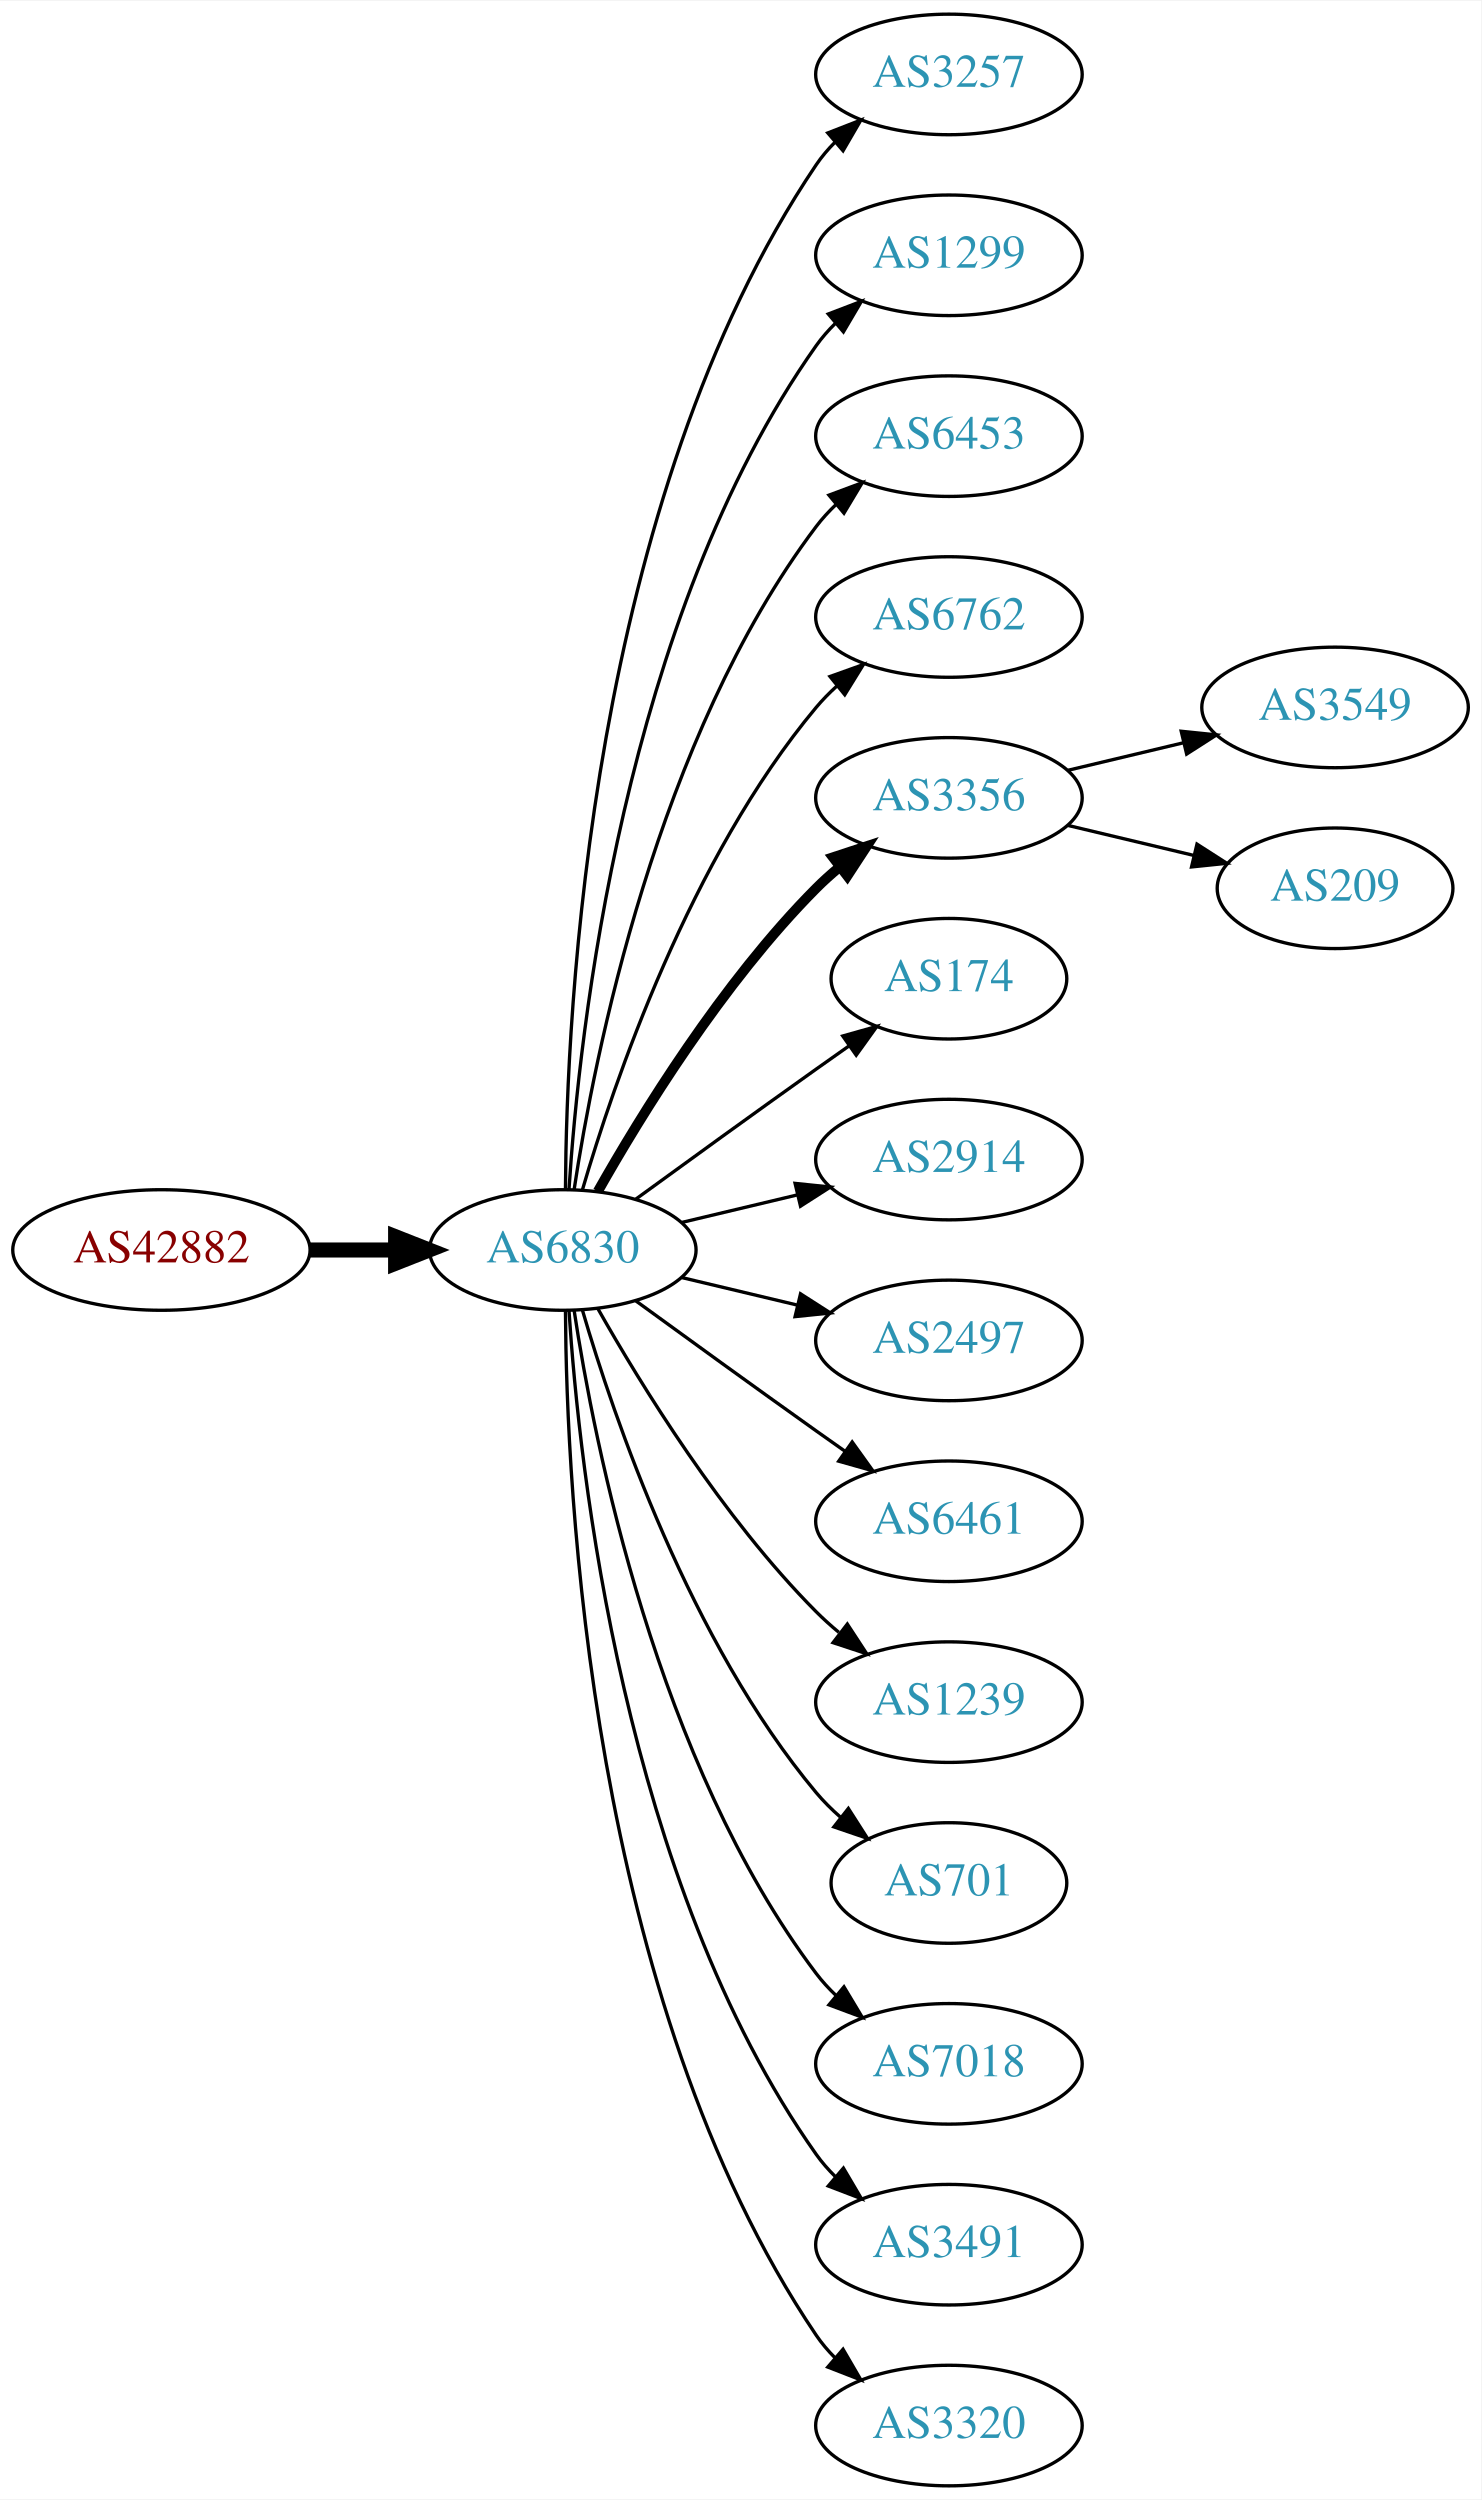
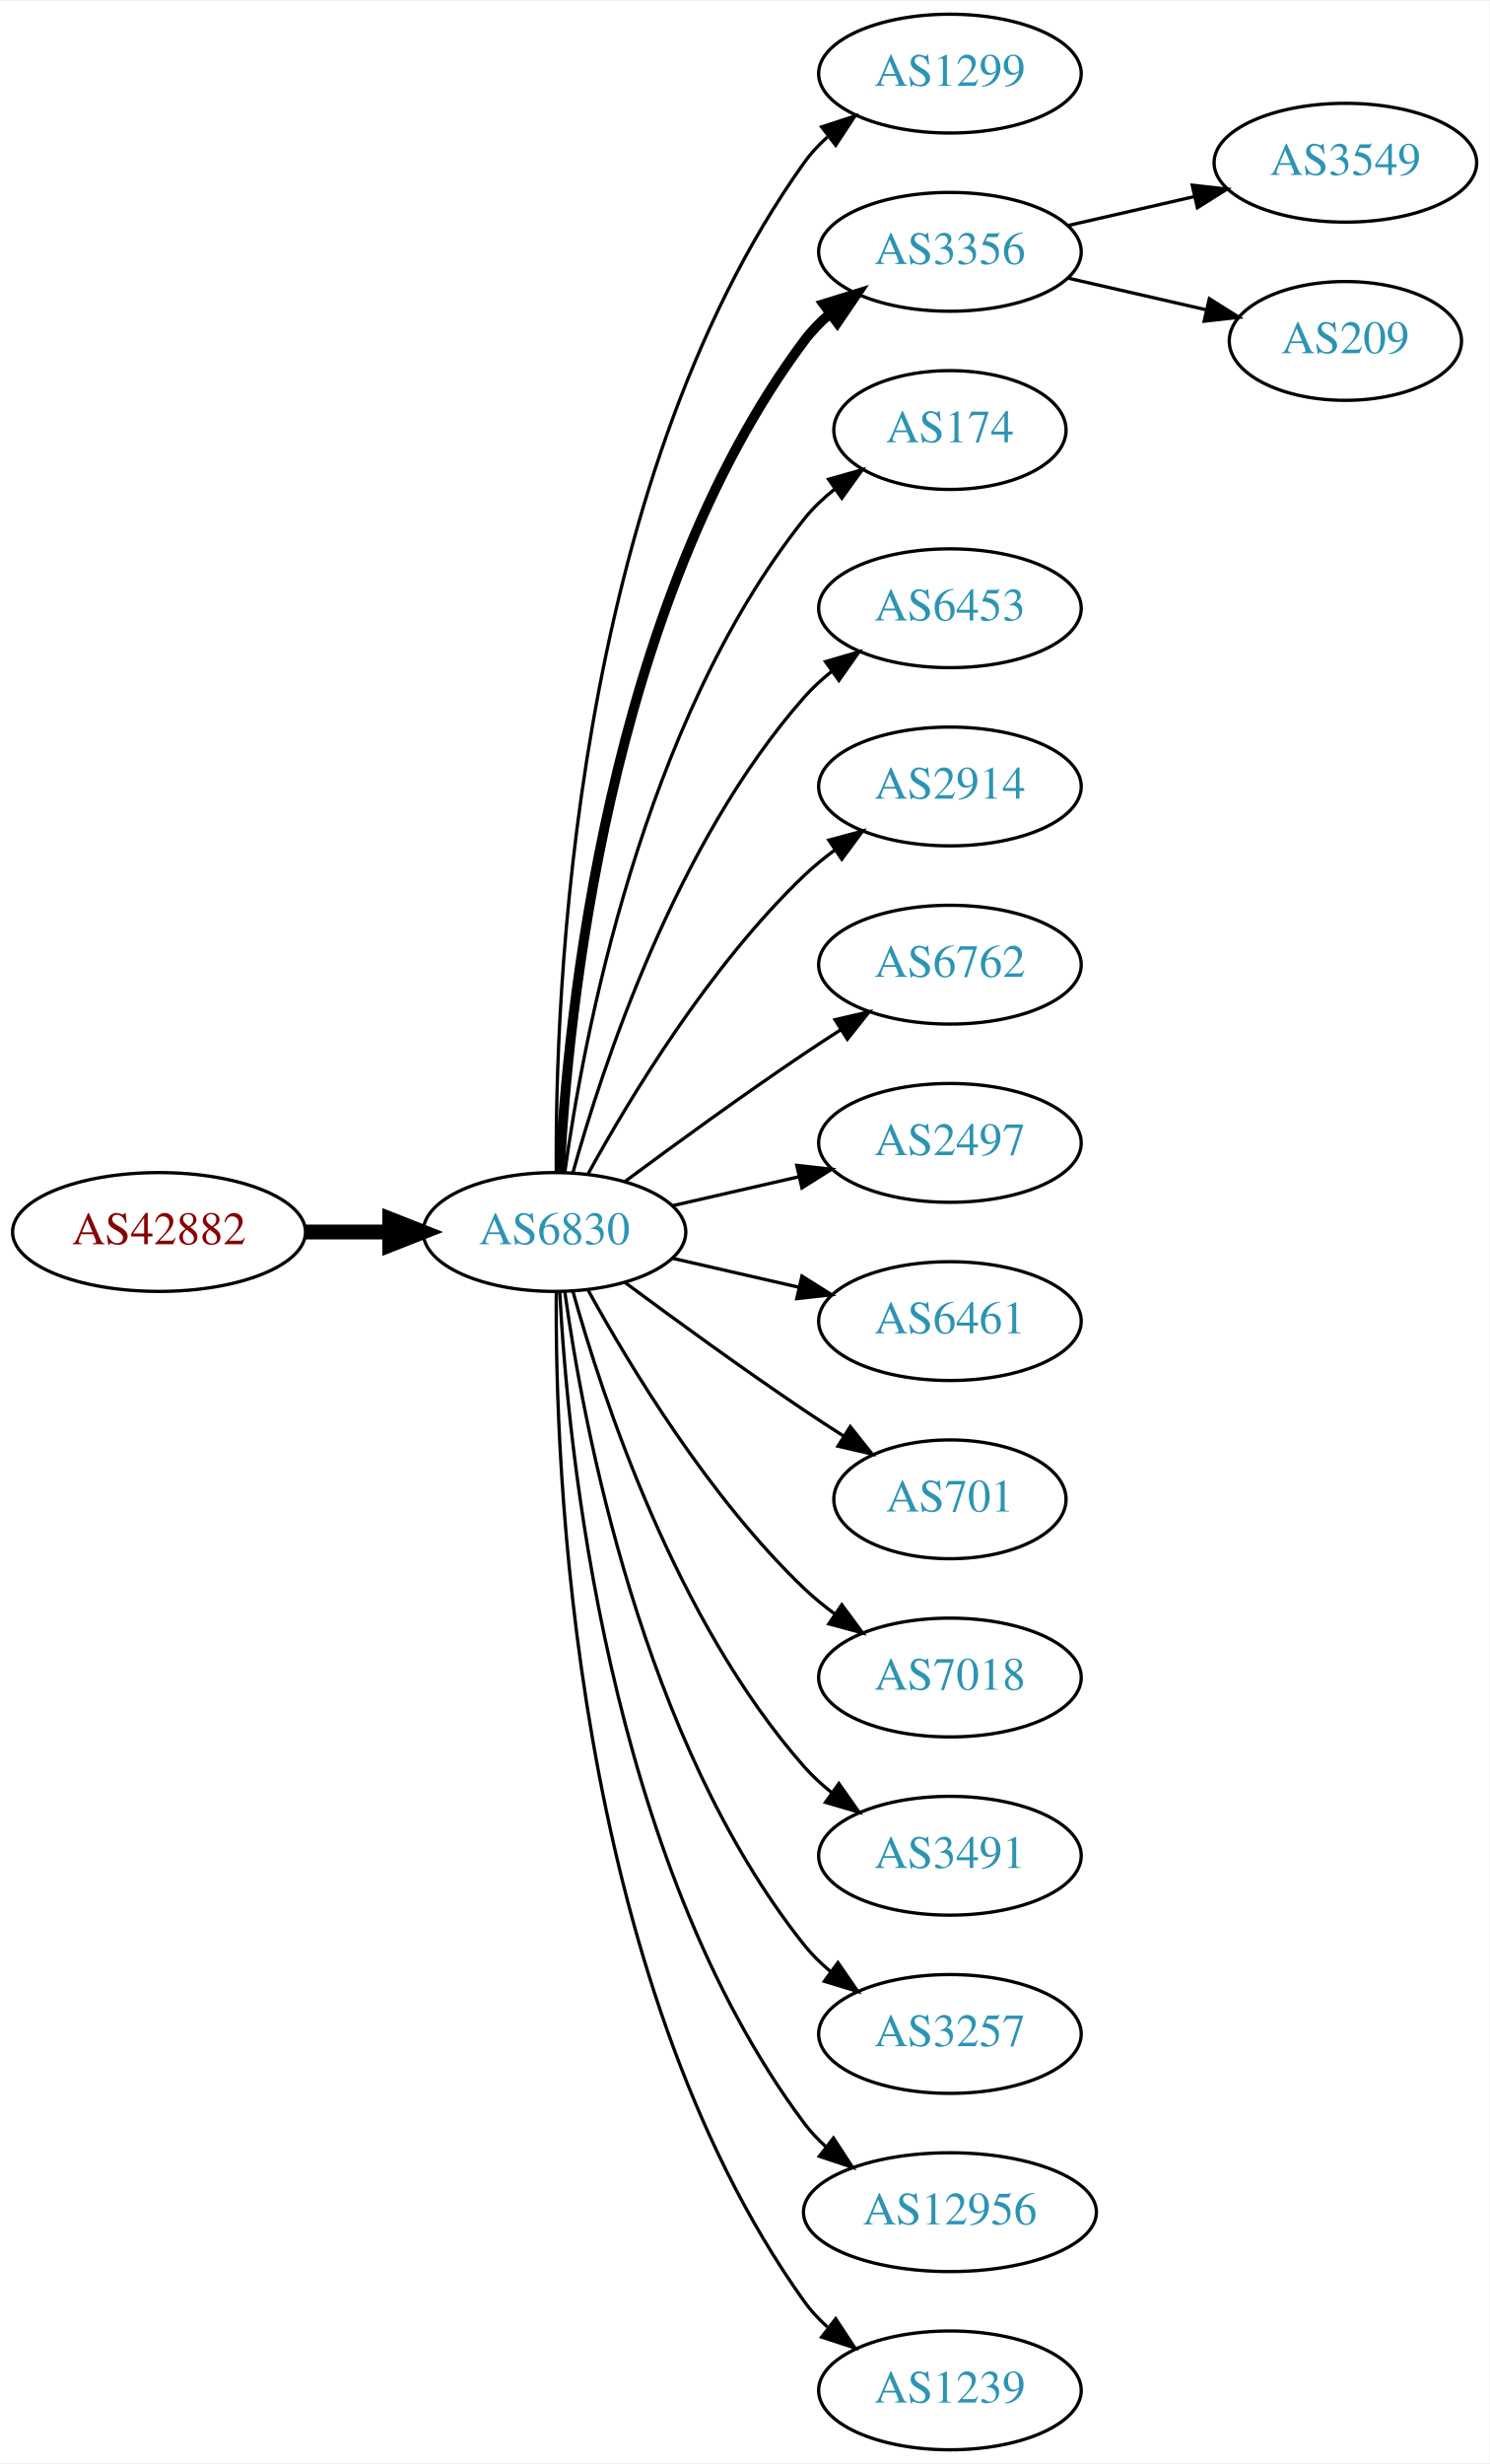
- <svg xmlns="http://www.w3.org/2000/svg" xmlns:xlink="http://www.w3.org/1999/xlink" width="442pt" height="746pt" viewBox="0.00 0.00 442.27 746.00">
+ <svg xmlns="http://www.w3.org/2000/svg" xmlns:xlink="http://www.w3.org/1999/xlink" width="451pt" height="746pt" viewBox="0.00 0.00 451.37 746.00">
  <g id="graph0" class="graph" transform="scale(1 1) rotate(0) translate(4 742)">
-     <polygon fill="white" stroke="none" points="-4,4 -4,-742 438.271,-742 438.271,4 -4,4" />
+     <polygon fill="white" stroke="none" points="-4,4 -4,-742 447.37,-742 447.37,4 -4,4" />
    <g id="node1" class="node">
      <g id="a_node1">
        <a xlink:href="/asn/42882" xlink:title="AS42882 ~ SysUP OG [AT]">
          <ellipse fill="#ffffff" stroke="black" cx="44.196" cy="-369" rx="44.393" ry="18" />
          <text text-anchor="middle" x="44.196" y="-365.3" font-family="Times,serif" font-size="14.00" fill="#880000">AS42882</text>
        </a>
      </g>
    </g>
    <g id="node2" class="node">
      <g id="a_node2">
        <a xlink:href="/asn/6830" xlink:title="AS6830 ~ LGI-UPC [AT]">
          <ellipse fill="#ffffff" stroke="black" cx="164.039" cy="-369" rx="39.794" ry="18" />
          <text text-anchor="middle" x="164.039" y="-365.3" font-family="Times,serif" font-size="14.00" fill="#2c94b3">AS6830</text>
        </a>
      </g>
    </g>
    <g id="edge1" class="edge">
      <path fill="none" stroke="black" stroke-width="4.5" d="M88.407,-369C96.72,-369 105.482,-369 113.965,-369" />
      <polygon fill="black" stroke="black" stroke-width="4.5" points="114.123,-372.938 124.123,-369 114.123,-365.063 114.123,-372.938" />
    </g>
    <g id="node3" class="node">
      <g id="a_node3">
-         <a xlink:href="/asn/3257" xlink:title="AS3257 ~ GTT [DE]">
-           <ellipse fill="#ffffff" stroke="black" cx="279.332" cy="-720" rx="39.794" ry="18" />
-           <text text-anchor="middle" x="279.332" y="-716.3" font-family="Times,serif" font-size="14.00" fill="#2c94b3">AS3257</text>
+         <a xlink:href="/asn/1299" xlink:title="AS1299 ~ Telia Carrier [EU]">
+           <ellipse fill="#ffffff" stroke="black" cx="283.881" cy="-720" rx="39.794" ry="18" />
+           <text text-anchor="middle" x="283.881" y="-716.3" font-family="Times,serif" font-size="14.00" fill="#2c94b3">AS1299</text>
        </a>
      </g>
    </g>
    <g id="edge2" class="edge">
-       <path fill="none" stroke="black" d="M164.836,-387.265C165.116,-439.599 172.031,-592.764 239.685,-693 241.316,-695.417 243.242,-697.684 245.348,-699.796" />
-       <polygon fill="black" stroke="black" points="243.167,-702.536 253.042,-706.373 247.715,-697.215 243.167,-702.536" />
+       <path fill="none" stroke="black" d="M164.587,-387.063C164.168,-439.503 169.322,-594.293 239.685,-693 241.687,-695.809 244.082,-698.388 246.703,-700.743" />
+       <polygon fill="black" stroke="black" points="245.007,-703.852 255.079,-707.139 249.255,-698.288 245.007,-703.852" />
    </g>
    <g id="node4" class="node">
      <g id="a_node4">
-         <a xlink:href="/asn/1299" xlink:title="AS1299 ~ Telia Carrier [EU]">
-           <ellipse fill="#ffffff" stroke="black" cx="279.332" cy="-666" rx="39.794" ry="18" />
-           <text text-anchor="middle" x="279.332" y="-662.3" font-family="Times,serif" font-size="14.00" fill="#2c94b3">AS1299</text>
+         <a xlink:href="/asn/3356" xlink:title="AS3356 ~ Level 3 Parent, LLC [US]">
+           <ellipse fill="#ffffff" stroke="black" cx="283.881" cy="-666" rx="39.794" ry="18" />
+           <text text-anchor="middle" x="283.881" y="-662.3" font-family="Times,serif" font-size="14.00" fill="#2c94b3">AS3356</text>
        </a>
      </g>
    </g>
    <g id="edge3" class="edge">
-       <path fill="none" stroke="black" d="M165.894,-387.185C168.888,-433.425 182.134,-557.589 239.685,-639 241.368,-641.381 243.331,-643.622 245.464,-645.716" />
-       <polygon fill="black" stroke="black" points="243.31,-648.478 253.207,-652.259 247.828,-643.132 243.31,-648.478" />
+       <path fill="none" stroke="black" stroke-width="3" d="M165.63,-387.023C168.007,-433.412 179.925,-558.893 239.685,-639 241.933,-642.013 244.624,-644.769 247.551,-647.272" />
+       <polygon fill="black" stroke="black" stroke-width="3" points="245.582,-650.169 255.702,-653.303 249.746,-644.542 245.582,-650.169" />
    </g>
    <g id="node5" class="node">
      <g id="a_node5">
-         <a xlink:href="/asn/6453" xlink:title="AS6453 ~ TATA COMMUNICATIONS (AMERICA) INC [US]">
-           <ellipse fill="#ffffff" stroke="black" cx="279.332" cy="-612" rx="39.794" ry="18" />
-           <text text-anchor="middle" x="279.332" y="-608.3" font-family="Times,serif" font-size="14.00" fill="#2c94b3">AS6453</text>
+         <a xlink:href="/asn/174" xlink:title="AS174 ~ Cogent Communications [US]">
+           <ellipse fill="#ffffff" stroke="black" cx="283.881" cy="-612" rx="35.194" ry="18" />
+           <text text-anchor="middle" x="283.881" y="-608.3" font-family="Times,serif" font-size="14.00" fill="#2c94b3">AS174</text>
        </a>
      </g>
    </g>
    <g id="edge4" class="edge">
-       <path fill="none" stroke="black" d="M167.415,-386.986C173.389,-426.422 192.1,-521.995 239.685,-585 241.442,-587.327 243.459,-589.529 245.629,-591.596" />
-       <polygon fill="black" stroke="black" points="243.513,-594.389 253.441,-598.088 247.987,-589.005 243.513,-594.389" />
+       <path fill="none" stroke="black" d="M167.178,-387.17C172.678,-426.974 190.504,-523.233 239.685,-585 242.35,-588.347 245.55,-591.393 248.988,-594.132" />
+       <polygon fill="black" stroke="black" points="247.106,-597.087 257.302,-599.965 251.126,-591.357 247.106,-597.087" />
    </g>
    <g id="node6" class="node">
      <g id="a_node6">
-         <a xlink:href="/asn/6762" xlink:title="AS6762 ~ TELECOM ITALIA SPARKLE S.p.A. [IT]">
-           <ellipse fill="#ffffff" stroke="black" cx="279.332" cy="-558" rx="39.794" ry="18" />
-           <text text-anchor="middle" x="279.332" y="-554.3" font-family="Times,serif" font-size="14.00" fill="#2c94b3">AS6762</text>
+         <a xlink:href="/asn/6453" xlink:title="AS6453 ~ TATA COMMUNICATIONS (AMERICA) INC [US]">
+           <ellipse fill="#ffffff" stroke="black" cx="283.881" cy="-558" rx="39.794" ry="18" />
+           <text text-anchor="middle" x="283.881" y="-554.3" font-family="Times,serif" font-size="14.00" fill="#2c94b3">AS6453</text>
        </a>
      </g>
    </g>
    <g id="edge5" class="edge">
-       <path fill="none" stroke="black" d="M169.913,-387.002C179.227,-418.844 202.043,-485.981 239.685,-531 241.555,-533.237 243.654,-535.374 245.88,-537.396" />
-       <polygon fill="black" stroke="black" points="243.823,-540.234 253.799,-543.804 248.227,-534.793 243.823,-540.234" />
+       <path fill="none" stroke="black" d="M169.612,-386.946C178.517,-418.995 200.801,-486.842 239.685,-531 242.169,-533.821 245.019,-536.449 248.044,-538.871" />
+       <polygon fill="black" stroke="black" points="246.162,-541.828 256.334,-544.791 250.23,-536.131 246.162,-541.828" />
    </g>
    <g id="node7" class="node">
      <g id="a_node7">
-         <a xlink:href="/asn/3356" xlink:title="AS3356 ~ Level 3 Parent, LLC [US]">
-           <ellipse fill="#ffffff" stroke="black" cx="279.332" cy="-504" rx="39.794" ry="18" />
-           <text text-anchor="middle" x="279.332" y="-500.3" font-family="Times,serif" font-size="14.00" fill="#2c94b3">AS3356</text>
+         <a xlink:href="/asn/2914" xlink:title="AS2914 ~ NTT America, Inc. [US]">
+           <ellipse fill="#ffffff" stroke="black" cx="283.881" cy="-504" rx="39.794" ry="18" />
+           <text text-anchor="middle" x="283.881" y="-500.3" font-family="Times,serif" font-size="14.00" fill="#2c94b3">AS2914</text>
        </a>
      </g>
    </g>
    <g id="edge6" class="edge">
-       <path fill="none" stroke="black" stroke-width="3" d="M174.498,-386.49C187.28,-409.096 211.712,-448.886 239.685,-477 241.796,-479.121 244.092,-481.188 246.477,-483.171" />
-       <polygon fill="black" stroke="black" stroke-width="3" points="244.73,-486.242 254.793,-489.556 248.993,-480.69 244.73,-486.242" />
+       <path fill="none" stroke="black" d="M174.28,-386.713C186.825,-409.561 211.002,-449.611 239.685,-477 242.553,-479.739 245.742,-482.347 249.051,-484.785" />
+       <polygon fill="black" stroke="black" points="247.175,-487.742 257.411,-490.477 251.114,-481.956 247.175,-487.742" />
    </g>
    <g id="node8" class="node">
      <g id="a_node8">
-         <a xlink:href="/asn/174" xlink:title="AS174 ~ Cogent Communications [US]">
-           <ellipse fill="#ffffff" stroke="black" cx="279.332" cy="-450" rx="35.194" ry="18" />
-           <text text-anchor="middle" x="279.332" y="-446.3" font-family="Times,serif" font-size="14.00" fill="#2c94b3">AS174</text>
+         <a xlink:href="/asn/6762" xlink:title="AS6762 ~ TELECOM ITALIA SPARKLE S.p.A. [IT]">
+           <ellipse fill="#ffffff" stroke="black" cx="283.881" cy="-450" rx="39.794" ry="18" />
+           <text text-anchor="middle" x="283.881" y="-446.3" font-family="Times,serif" font-size="14.00" fill="#2c94b3">AS6762</text>
        </a>
      </g>
    </g>
    <g id="edge7" class="edge">
-       <path fill="none" stroke="black" d="M185.887,-384.222C200.821,-395.091 221.435,-410.025 239.685,-423 242.895,-425.282 246.264,-427.661 249.619,-430.018" />
-       <polygon fill="black" stroke="black" points="247.631,-432.899 257.83,-435.77 251.647,-427.166 247.631,-432.899" />
+       <path fill="none" stroke="black" d="M185.369,-384.277C200.231,-395.304 220.976,-410.407 239.685,-423 243.234,-425.389 246.984,-427.839 250.733,-430.242" />
+       <polygon fill="black" stroke="black" points="249.059,-433.325 259.381,-435.712 252.801,-427.409 249.059,-433.325" />
    </g>
    <g id="node9" class="node">
      <g id="a_node9">
-         <a xlink:href="/asn/2914" xlink:title="AS2914 ~ NTT America, Inc. [US]">
-           <ellipse fill="#ffffff" stroke="black" cx="279.332" cy="-396" rx="39.794" ry="18" />
-           <text text-anchor="middle" x="279.332" y="-392.3" font-family="Times,serif" font-size="14.00" fill="#2c94b3">AS2914</text>
+         <a xlink:href="/asn/2497" xlink:title="AS2497 ~ Internet Initiative Japan Inc. [JP]">
+           <ellipse fill="#ffffff" stroke="black" cx="283.881" cy="-396" rx="39.794" ry="18" />
+           <text text-anchor="middle" x="283.881" y="-392.3" font-family="Times,serif" font-size="14.00" fill="#2c94b3">AS2497</text>
        </a>
      </g>
    </g>
    <g id="edge8" class="edge">
-       <path fill="none" stroke="black" d="M199.646,-377.248C210.517,-379.838 222.671,-382.735 234.114,-385.462" />
-       <polygon fill="black" stroke="black" points="233.397,-388.889 243.936,-387.803 235.02,-382.08 233.397,-388.889" />
+       <path fill="none" stroke="black" d="M199.758,-376.955C211.758,-379.704 225.379,-382.825 238.071,-385.733" />
+       <polygon fill="black" stroke="black" points="237.474,-389.187 248.003,-388.009 239.037,-382.364 237.474,-389.187" />
    </g>
    <g id="node10" class="node">
      <g id="a_node10">
-         <a xlink:href="/asn/2497" xlink:title="AS2497 ~ Internet Initiative Japan Inc. [JP]">
-           <ellipse fill="#ffffff" stroke="black" cx="279.332" cy="-342" rx="39.794" ry="18" />
-           <text text-anchor="middle" x="279.332" y="-338.3" font-family="Times,serif" font-size="14.00" fill="#2c94b3">AS2497</text>
+         <a xlink:href="/asn/6461" xlink:title="AS6461 ~ Zayo Bandwidth [US]">
+           <ellipse fill="#ffffff" stroke="black" cx="283.881" cy="-342" rx="39.794" ry="18" />
+           <text text-anchor="middle" x="283.881" y="-338.3" font-family="Times,serif" font-size="14.00" fill="#2c94b3">AS6461</text>
        </a>
      </g>
    </g>
    <g id="edge9" class="edge">
-       <path fill="none" stroke="black" d="M199.646,-360.752C210.517,-358.162 222.671,-355.265 234.114,-352.538" />
-       <polygon fill="black" stroke="black" points="235.02,-355.92 243.936,-350.197 233.397,-349.111 235.02,-355.92" />
+       <path fill="none" stroke="black" d="M199.758,-361.045C211.758,-358.296 225.379,-355.175 238.071,-352.267" />
+       <polygon fill="black" stroke="black" points="239.037,-355.636 248.003,-349.991 237.474,-348.813 239.037,-355.636" />
    </g>
    <g id="node11" class="node">
      <g id="a_node11">
-         <a xlink:href="/asn/6461" xlink:title="AS6461 ~ Zayo Bandwidth [US]">
-           <ellipse fill="#ffffff" stroke="black" cx="279.332" cy="-288" rx="39.794" ry="18" />
-           <text text-anchor="middle" x="279.332" y="-284.3" font-family="Times,serif" font-size="14.00" fill="#2c94b3">AS6461</text>
+         <a xlink:href="/asn/701" xlink:title="AS701 ~ UUNET [US]">
+           <ellipse fill="#ffffff" stroke="black" cx="283.881" cy="-288" rx="35.194" ry="18" />
+           <text text-anchor="middle" x="283.881" y="-284.3" font-family="Times,serif" font-size="14.00" fill="#2c94b3">AS701</text>
        </a>
      </g>
    </g>
    <g id="edge10" class="edge">
-       <path fill="none" stroke="black" d="M185.887,-353.778C200.821,-342.909 221.435,-327.975 239.685,-315 242.506,-312.995 245.449,-310.915 248.397,-308.841" />
-       <polygon fill="black" stroke="black" points="250.443,-311.681 256.621,-303.074 246.424,-305.95 250.443,-311.681" />
+       <path fill="none" stroke="black" d="M185.369,-353.723C200.231,-342.696 220.976,-327.593 239.685,-315 243.502,-312.431 247.552,-309.79 251.583,-307.214" />
+       <polygon fill="black" stroke="black" points="253.687,-310.025 260.277,-301.729 249.952,-304.105 253.687,-310.025" />
    </g>
    <g id="node12" class="node">
      <g id="a_node12">
-         <a xlink:href="/asn/1239" xlink:title="AS1239 ~ Sprint [US]">
-           <ellipse fill="#ffffff" stroke="black" cx="279.332" cy="-234" rx="39.794" ry="18" />
-           <text text-anchor="middle" x="279.332" y="-230.3" font-family="Times,serif" font-size="14.00" fill="#2c94b3">AS1239</text>
+         <a xlink:href="/asn/7018" xlink:title="AS7018 ~ AT&amp;T Services, Inc. [US]">
+           <ellipse fill="#ffffff" stroke="black" cx="283.881" cy="-234" rx="39.794" ry="18" />
+           <text text-anchor="middle" x="283.881" y="-230.3" font-family="Times,serif" font-size="14.00" fill="#2c94b3">AS7018</text>
        </a>
      </g>
    </g>
    <g id="edge11" class="edge">
-       <path fill="none" stroke="black" d="M174.498,-351.51C187.28,-328.904 211.712,-289.114 239.685,-261 241.796,-258.879 244.092,-256.812 246.477,-254.829" />
-       <polygon fill="black" stroke="black" points="248.993,-257.31 254.793,-248.444 244.73,-251.758 248.993,-257.31" />
+       <path fill="none" stroke="black" d="M174.28,-351.287C186.825,-328.439 211.002,-288.389 239.685,-261 242.553,-258.261 245.742,-255.653 249.051,-253.215" />
+       <polygon fill="black" stroke="black" points="251.114,-256.044 257.411,-247.523 247.175,-250.258 251.114,-256.044" />
    </g>
    <g id="node13" class="node">
      <g id="a_node13">
-         <a xlink:href="/asn/701" xlink:title="AS701 ~ UUNET [US]">
-           <ellipse fill="#ffffff" stroke="black" cx="279.332" cy="-180" rx="35.194" ry="18" />
-           <text text-anchor="middle" x="279.332" y="-176.3" font-family="Times,serif" font-size="14.00" fill="#2c94b3">AS701</text>
+         <a xlink:href="/asn/3491" xlink:title="AS3491 ~ PCCW Global, Inc. [US]">
+           <ellipse fill="#ffffff" stroke="black" cx="283.881" cy="-180" rx="39.794" ry="18" />
+           <text text-anchor="middle" x="283.881" y="-176.3" font-family="Times,serif" font-size="14.00" fill="#2c94b3">AS3491</text>
        </a>
      </g>
    </g>
    <g id="edge12" class="edge">
-       <path fill="none" stroke="black" d="M169.913,-350.998C179.227,-319.156 202.043,-252.019 239.685,-207 241.838,-204.426 244.292,-201.983 246.896,-199.697" />
-       <polygon fill="black" stroke="black" points="249.303,-202.257 255.007,-193.328 244.98,-196.751 249.303,-202.257" />
+       <path fill="none" stroke="black" d="M169.612,-351.054C178.517,-319.005 200.801,-251.158 239.685,-207 242.169,-204.179 245.019,-201.551 248.044,-199.129" />
+       <polygon fill="black" stroke="black" points="250.23,-201.869 256.334,-193.209 246.162,-196.172 250.23,-201.869" />
    </g>
    <g id="node14" class="node">
      <g id="a_node14">
-         <a xlink:href="/asn/7018" xlink:title="AS7018 ~ AT&amp;T Services, Inc. [US]">
-           <ellipse fill="#ffffff" stroke="black" cx="279.332" cy="-126" rx="39.794" ry="18" />
-           <text text-anchor="middle" x="279.332" y="-122.3" font-family="Times,serif" font-size="14.00" fill="#2c94b3">AS7018</text>
+         <a xlink:href="/asn/3257" xlink:title="AS3257 ~ GTT [DE]">
+           <ellipse fill="#ffffff" stroke="black" cx="283.881" cy="-126" rx="39.794" ry="18" />
+           <text text-anchor="middle" x="283.881" y="-122.3" font-family="Times,serif" font-size="14.00" fill="#2c94b3">AS3257</text>
        </a>
      </g>
    </g>
    <g id="edge13" class="edge">
-       <path fill="none" stroke="black" d="M167.415,-351.014C173.389,-311.578 192.1,-216.005 239.685,-153 241.442,-150.673 243.459,-148.471 245.629,-146.404" />
-       <polygon fill="black" stroke="black" points="247.987,-148.995 253.441,-139.912 243.513,-143.611 247.987,-148.995" />
+       <path fill="none" stroke="black" d="M167.178,-350.83C172.678,-311.026 190.504,-214.767 239.685,-153 242.026,-150.06 244.781,-147.351 247.747,-144.879" />
+       <polygon fill="black" stroke="black" points="249.939,-147.612 255.953,-138.89 245.812,-141.958 249.939,-147.612" />
    </g>
    <g id="node15" class="node">
      <g id="a_node15">
-         <a xlink:href="/asn/3491" xlink:title="AS3491 ~ PCCW Global, Inc. [US]">
-           <ellipse fill="#ffffff" stroke="black" cx="279.332" cy="-72" rx="39.794" ry="18" />
-           <text text-anchor="middle" x="279.332" y="-68.3" font-family="Times,serif" font-size="14.00" fill="#2c94b3">AS3491</text>
+         <a xlink:href="/asn/12956" xlink:title="AS12956 ~ TELXIUS [ES]">
+           <ellipse fill="#ffffff" stroke="black" cx="283.881" cy="-72" rx="44.393" ry="18" />
+           <text text-anchor="middle" x="283.881" y="-68.3" font-family="Times,serif" font-size="14.00" fill="#2c94b3">AS12956</text>
        </a>
      </g>
    </g>
    <g id="edge14" class="edge">
-       <path fill="none" stroke="black" d="M165.894,-350.815C168.888,-304.575 182.134,-180.411 239.685,-99 241.368,-96.619 243.331,-94.378 245.464,-92.284" />
-       <polygon fill="black" stroke="black" points="247.828,-94.868 253.207,-85.74 243.31,-89.522 247.828,-94.868" />
+       <path fill="none" stroke="black" d="M165.63,-350.977C168.007,-304.588 179.925,-179.107 239.685,-99 241.642,-96.377 243.935,-93.949 246.427,-91.713" />
+       <polygon fill="black" stroke="black" points="248.588,-94.466 254.36,-85.582 244.307,-88.928 248.588,-94.466" />
    </g>
    <g id="node16" class="node">
      <g id="a_node16">
-         <a xlink:href="/asn/3320" xlink:title="AS3320 ~ DTAG [DE]">
-           <ellipse fill="#ffffff" stroke="black" cx="279.332" cy="-18" rx="39.794" ry="18" />
-           <text text-anchor="middle" x="279.332" y="-14.3" font-family="Times,serif" font-size="14.00" fill="#2c94b3">AS3320</text>
+         <a xlink:href="/asn/1239" xlink:title="AS1239 ~ Sprint [US]">
+           <ellipse fill="#ffffff" stroke="black" cx="283.881" cy="-18" rx="39.794" ry="18" />
+           <text text-anchor="middle" x="283.881" y="-14.3" font-family="Times,serif" font-size="14.00" fill="#2c94b3">AS1239</text>
        </a>
      </g>
    </g>
    <g id="edge15" class="edge">
-       <path fill="none" stroke="black" d="M164.836,-350.735C165.116,-298.401 172.031,-145.236 239.685,-45 241.316,-42.583 243.242,-40.316 245.348,-38.204" />
-       <polygon fill="black" stroke="black" points="247.715,-40.785 253.042,-31.627 243.167,-35.464 247.715,-40.785" />
+       <path fill="none" stroke="black" d="M164.587,-350.937C164.168,-298.497 169.322,-143.707 239.685,-45 241.687,-42.191 244.082,-39.612 246.703,-37.257" />
+       <polygon fill="black" stroke="black" points="249.255,-39.712 255.079,-30.861 245.007,-34.148 249.255,-39.712" />
    </g>
    <g id="node17" class="node">
      <g id="a_node17">
        <a xlink:href="/asn/3549" xlink:title="AS3549 ~ Level 3 Parent, LLC [US]">
-           <ellipse fill="#ffffff" stroke="black" cx="394.625" cy="-531" rx="39.794" ry="18" />
-           <text text-anchor="middle" x="394.625" y="-527.3" font-family="Times,serif" font-size="14.00" fill="#2c94b3">AS3549</text>
+           <ellipse fill="#ffffff" stroke="black" cx="403.724" cy="-693" rx="39.794" ry="18" />
+           <text text-anchor="middle" x="403.724" y="-689.3" font-family="Times,serif" font-size="14.00" fill="#2c94b3">AS3549</text>
        </a>
      </g>
    </g>
    <g id="edge16" class="edge">
-       <path fill="none" stroke="black" d="M314.939,-512.248C325.81,-514.838 337.964,-517.735 349.407,-520.462" />
-       <polygon fill="black" stroke="black" points="348.69,-523.889 359.229,-522.803 350.313,-517.08 348.69,-523.889" />
+       <path fill="none" stroke="black" d="M319.6,-673.955C331.6,-676.704 345.221,-679.825 357.914,-682.733" />
+       <polygon fill="black" stroke="black" points="357.316,-686.187 367.845,-685.009 358.88,-679.364 357.316,-686.187" />
    </g>
    <g id="node18" class="node">
      <g id="a_node18">
        <a xlink:href="/asn/209" xlink:title="AS209 ~ CenturyLink Communications, LLC [US]">
-           <ellipse fill="#ffffff" stroke="black" cx="394.625" cy="-477" rx="35.194" ry="18" />
-           <text text-anchor="middle" x="394.625" y="-473.3" font-family="Times,serif" font-size="14.00" fill="#2c94b3">AS209</text>
+           <ellipse fill="#ffffff" stroke="black" cx="403.724" cy="-639" rx="35.194" ry="18" />
+           <text text-anchor="middle" x="403.724" y="-635.3" font-family="Times,serif" font-size="14.00" fill="#2c94b3">AS209</text>
        </a>
      </g>
    </g>
    <g id="edge17" class="edge">
-       <path fill="none" stroke="black" d="M314.939,-495.752C326.733,-492.942 340.038,-489.771 352.306,-486.847" />
-       <polygon fill="black" stroke="black" points="353.394,-490.186 362.311,-484.463 351.772,-483.376 353.394,-490.186" />
+       <path fill="none" stroke="black" d="M319.6,-658.045C332.693,-655.045 347.715,-651.604 361.356,-648.478" />
+       <polygon fill="black" stroke="black" points="362.497,-651.807 371.463,-646.162 360.934,-644.984 362.497,-651.807" />
    </g>
  </g>
</svg>
